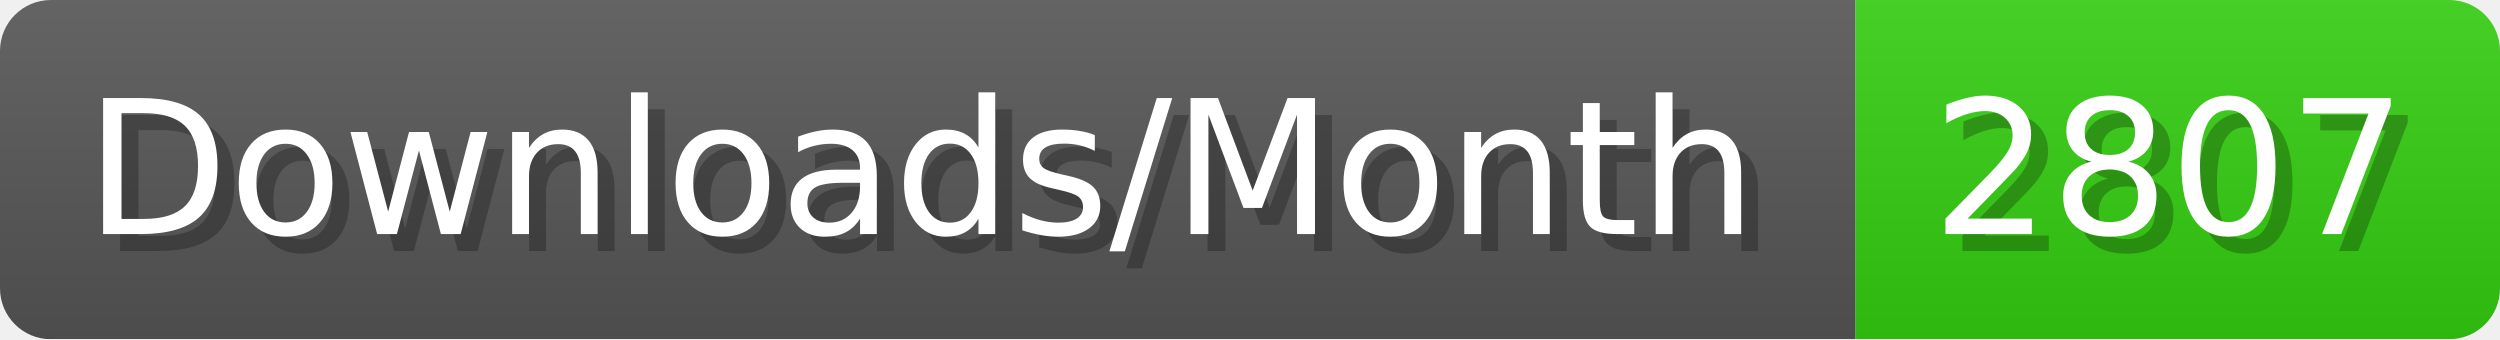
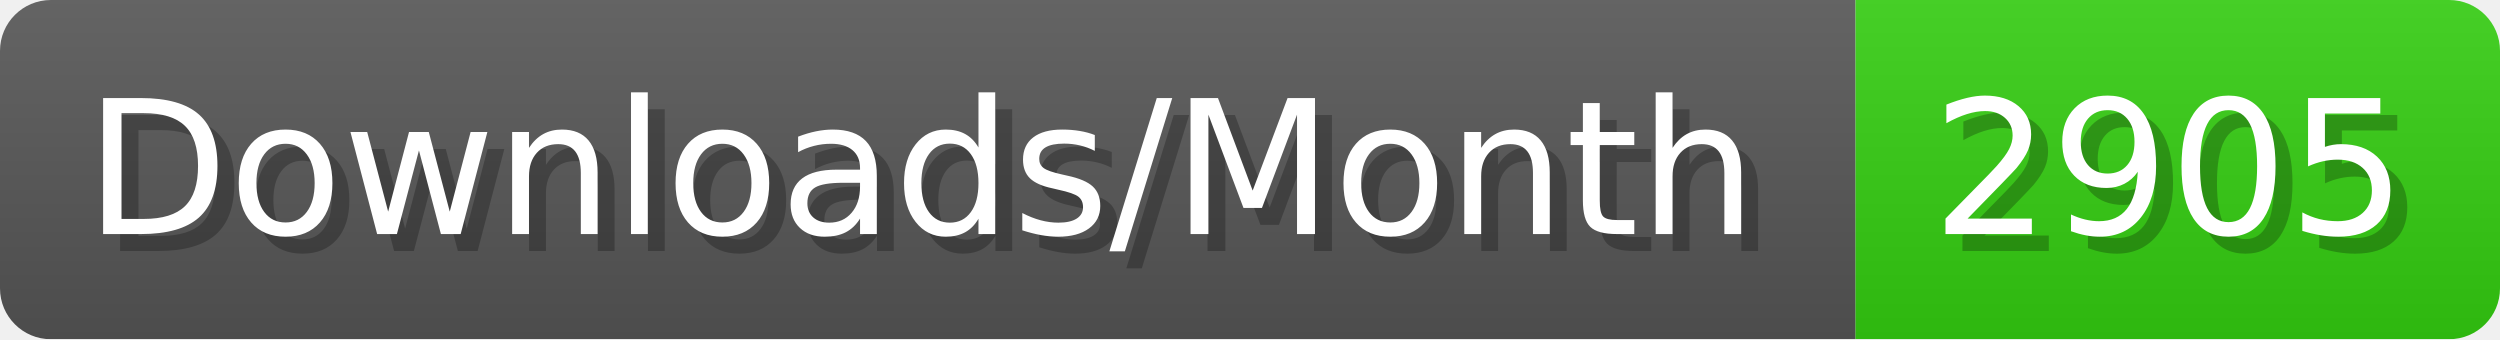
- <svg xmlns="http://www.w3.org/2000/svg" width="147.4" height="20" viewBox="0 0 1474 200" role="img" aria-label="Downloads/Month: 2807">
+ <svg xmlns="http://www.w3.org/2000/svg" width="147.4" height="20" viewBox="0 0 1474 200" role="img" aria-label="Downloads/Month: 2905">
  <linearGradient id="YlXUI" x2="0" y2="100%">
    <stop offset="0" stop-opacity=".1" stop-color="#EEE" />
    <stop offset="1" stop-opacity=".1" />
  </linearGradient>
  <mask id="JHhop">
    <rect width="1474" height="200" rx="30" fill="#FFF" />
  </mask>
  <g mask="url(#JHhop)">
    <rect width="1094" height="200" fill="#555" />
    <rect width="380" height="200" fill="#3C1" x="1094" />
    <rect width="1474" height="200" fill="url(#YlXUI)" />
  </g>
  <g aria-hidden="true" fill="#fff" text-anchor="start" font-family="Verdana,DejaVu Sans,sans-serif" font-size="110">
    <text x="60" y="148" textLength="994" fill="#000" opacity="0.25">Downloads/Month</text>
    <text x="50" y="138" textLength="994">Downloads/Month</text>
-     <text x="1149" y="148" textLength="280" fill="#000" opacity="0.25">2807</text>
-     <text x="1139" y="138" textLength="280">2807</text>
+     <text x="1149" y="148" textLength="280" fill="#000" opacity="0.25">2905</text>
+     <text x="1139" y="138" textLength="280">2905</text>
  </g>
</svg>
